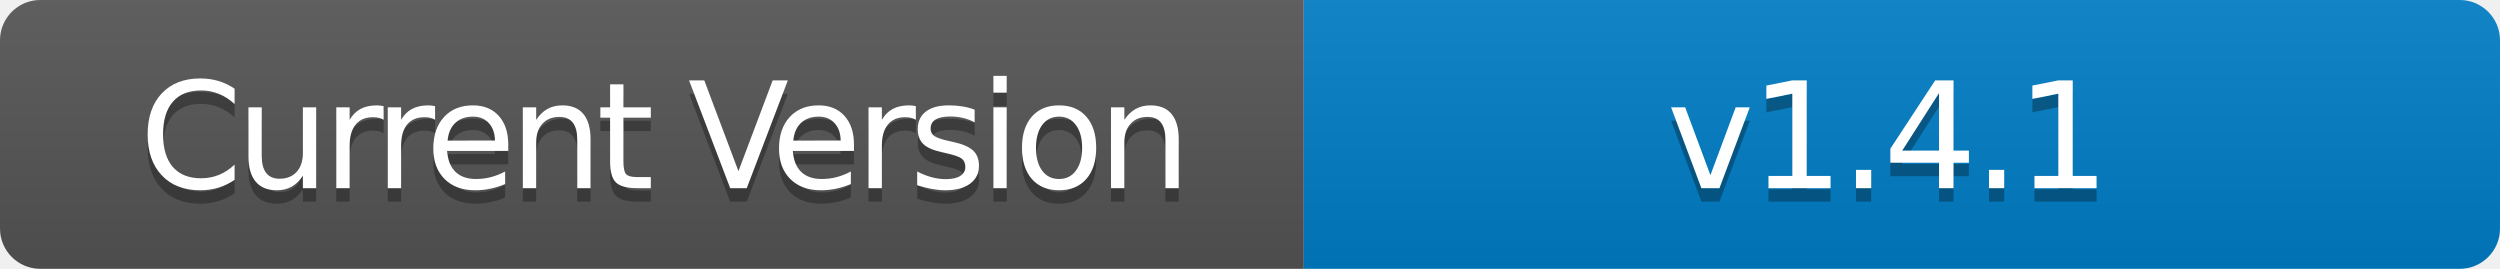
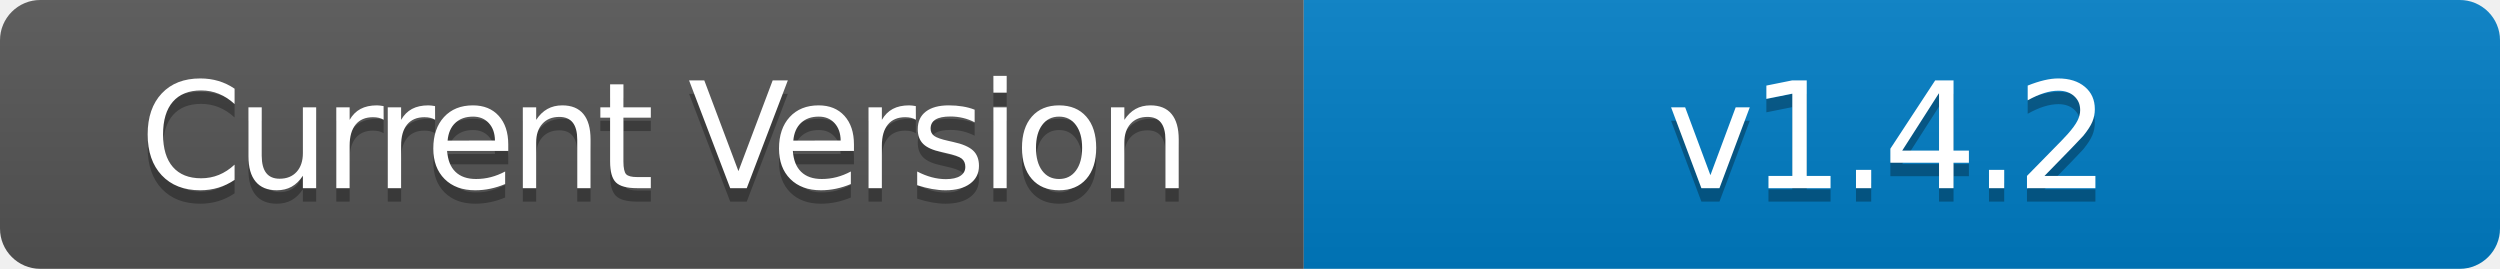
- <svg xmlns="http://www.w3.org/2000/svg" width="186" height="20" role="img" aria-label="Current Version: v1.4.1">
+ <svg xmlns="http://www.w3.org/2000/svg" width="186" height="20" role="img" aria-label="Current Version: v1.4.2">
  <linearGradient id="s" x2="0" y2="100%">
    <stop offset="0" stop-color="#bbb" stop-opacity=".1" />
    <stop offset="1" stop-opacity=".1" />
  </linearGradient>
  <clipPath id="r">
    <rect width="186" height="20" rx="3" fill="#fff" />
  </clipPath>
  <g clip-path="url(#r)">
    <rect width="97" height="20" fill="#555" />
    <rect x="97" width="89" height="20" fill="#007ec6" />
    <rect width="186" height="20" fill="url(#s)" />
  </g>
  <g fill="#fff" text-anchor="middle" font-family="Verdana,Geneva,DejaVu Sans,sans-serif" text-rendering="geometricPrecision" font-size="110">
    <text aria-hidden="true" x="495" y="150" fill="#010101" fill-opacity=".3" transform="scale(.1)" textLength="700" style="letter-spacing: -5;">Current Version</text>
    <text x="495" y="140" transform="scale(.1)" fill="#fff" textLength="700" style="letter-spacing: -5;">Current Version</text>
-     <text aria-hidden="true" x="1405" y="150" fill="#010101" fill-opacity=".3" transform="scale(.1)" textLength="600" style="letter-spacing: -3;">v1.4.1</text>
-     <text x="1405" y="140" transform="scale(.1)" fill="#fff" textLength="600" style="letter-spacing: -3;">v1.4.1</text>
+     <text aria-hidden="true" x="1405" y="150" fill="#010101" fill-opacity=".3" transform="scale(.1)" textLength="600" style="letter-spacing: -3;">v1.4.2</text>
+     <text x="1405" y="140" transform="scale(.1)" fill="#fff" textLength="600" style="letter-spacing: -3;">v1.4.2</text>
  </g>
</svg>
